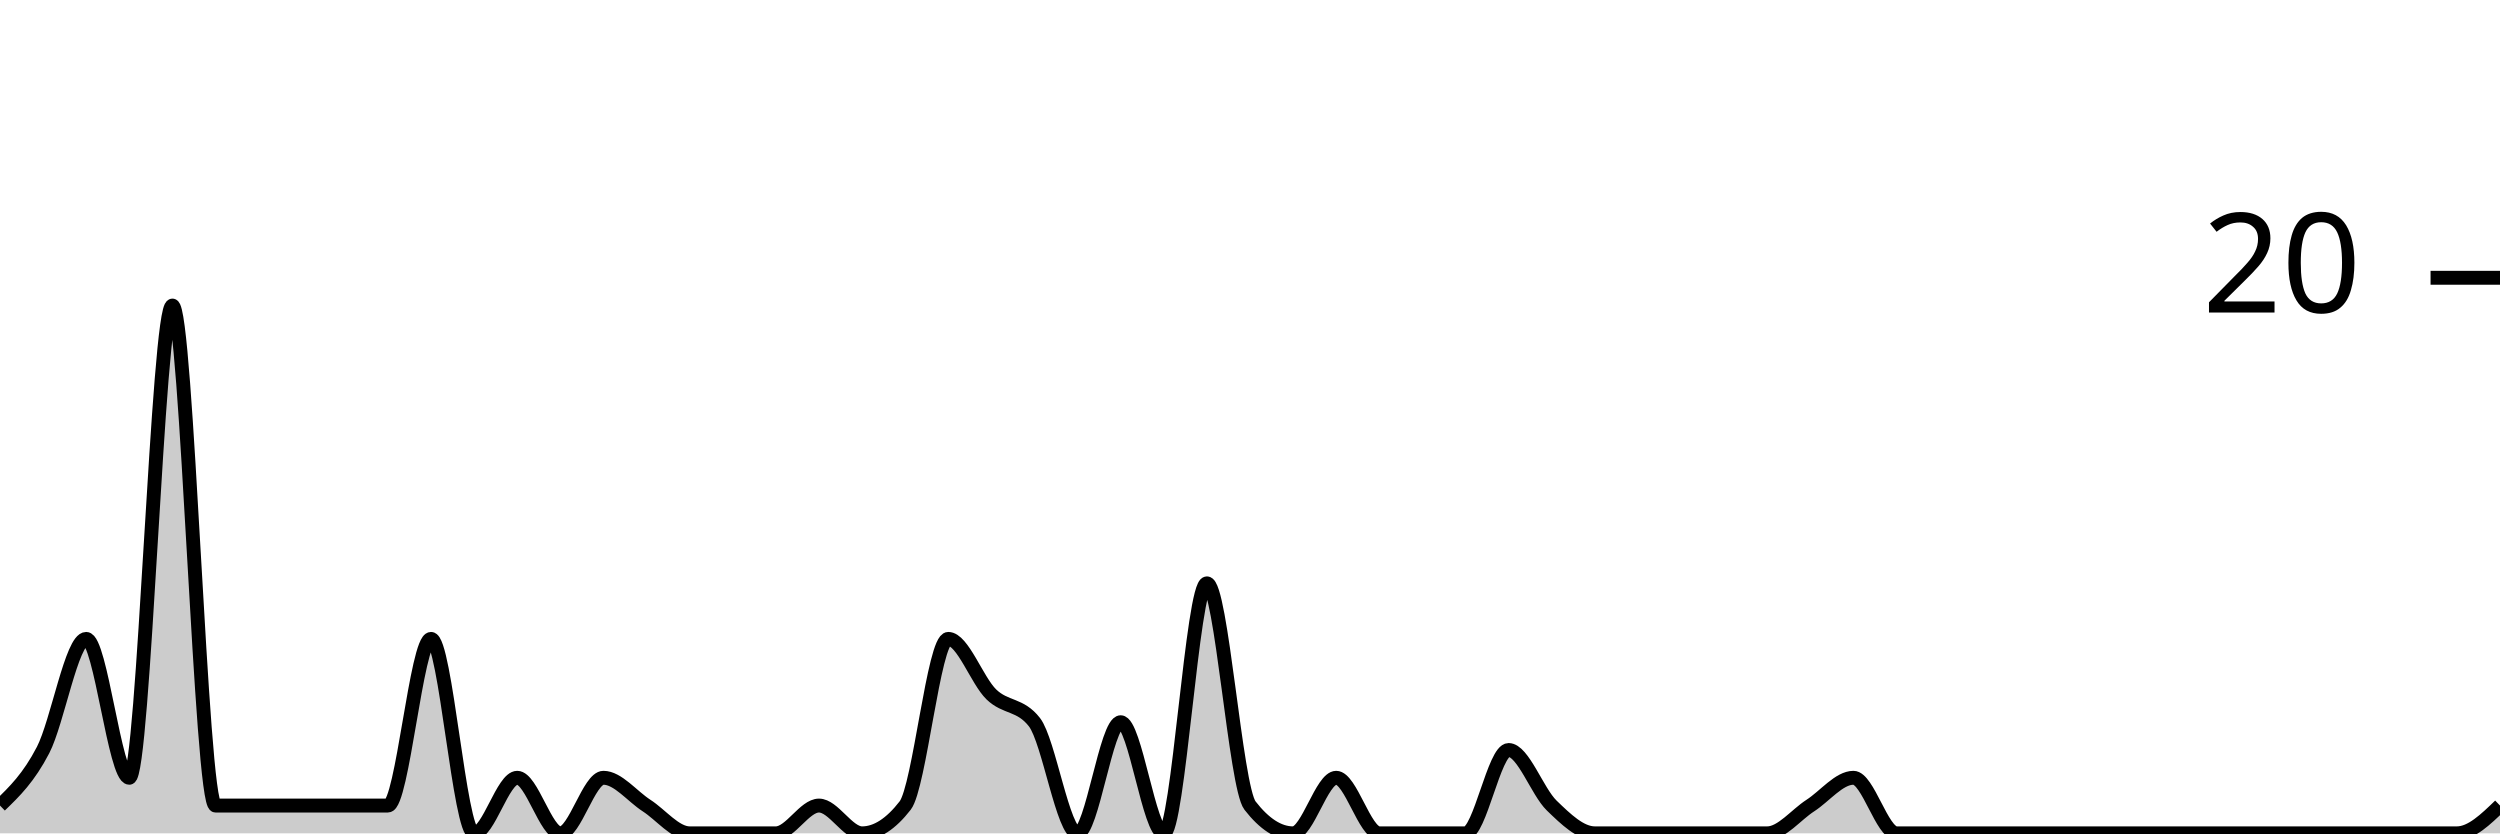
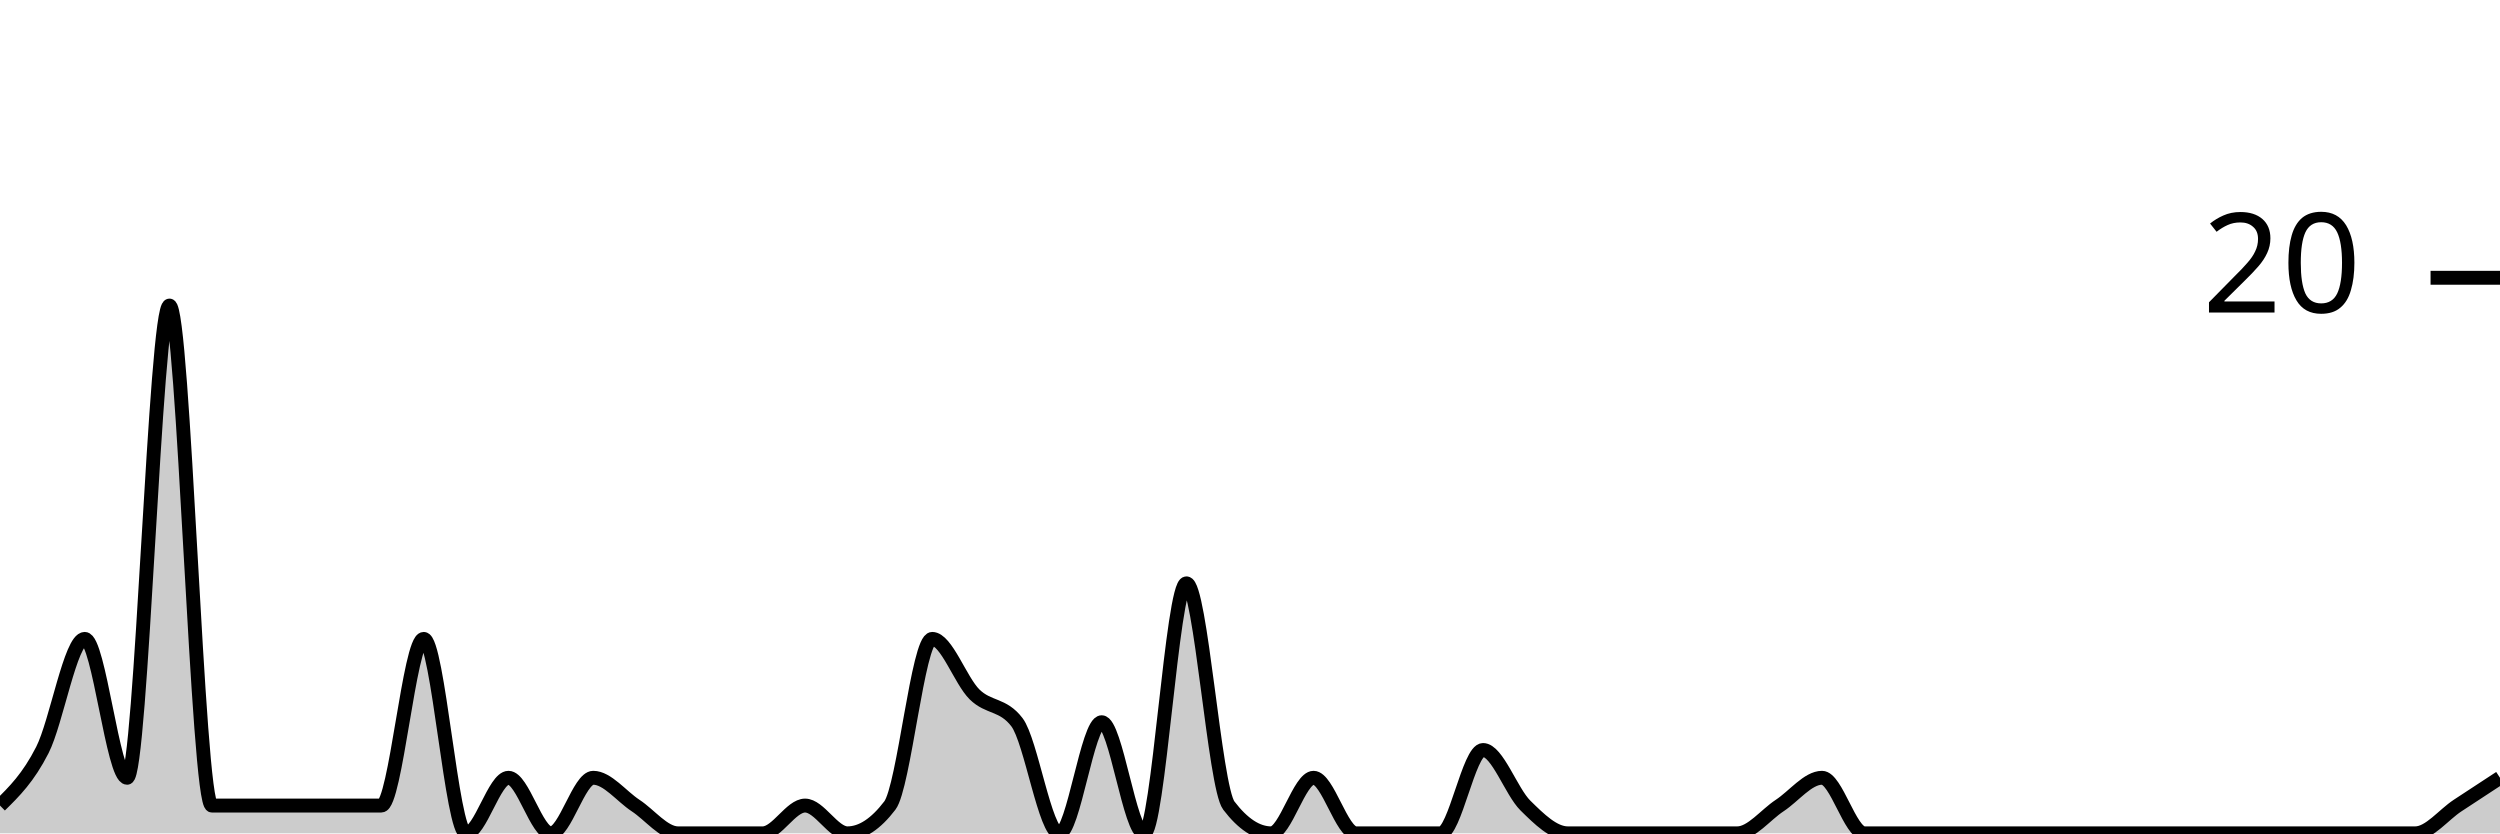
<svg xmlns="http://www.w3.org/2000/svg" viewBox="0 0 180 60">
  <g transform="translate(0,20)">
-     <path class="area" fill="rgba(0, 0, 0, 0.2)" d="M0,38C1.034,37,2.069,36,3.103,34C4.138,32,5.172,26,6.207,26C7.241,26,8.276,36,9.31,36C10.345,36,11.379,2,12.414,2C13.448,2,14.483,38,15.517,38C16.552,38,17.586,38,18.621,38C19.655,38,20.69,38,21.724,38C22.759,38,23.793,38,24.828,38C25.862,38,26.897,38,27.931,38C28.966,38,30,26,31.034,26C32.069,26,33.103,40,34.138,40C35.172,40,36.207,36,37.241,36C38.276,36,39.31,40,40.345,40C41.379,40,42.414,36,43.448,36C44.483,36,45.517,37.333,46.552,38C47.586,38.667,48.621,40,49.655,40C50.69,40,51.724,40,52.759,40C53.793,40,54.828,40,55.862,40C56.897,40,57.931,38,58.966,38C60,38,61.034,40,62.069,40C63.103,40,64.138,39.333,65.172,38C66.207,36.667,67.241,26,68.276,26C69.31,26,70.345,29,71.379,30C72.414,31,73.448,30.667,74.483,32C75.517,33.333,76.552,40,77.586,40C78.621,40,79.655,32,80.69,32C81.724,32,82.759,40,83.793,40C84.828,40,85.862,22,86.897,22C87.931,22,88.966,36.667,90,38C91.034,39.333,92.069,40,93.103,40C94.138,40,95.172,36,96.207,36C97.241,36,98.276,40,99.31,40C100.345,40,101.379,40,102.414,40C103.448,40,104.483,40,105.517,40C106.552,40,107.586,34,108.621,34C109.655,34,110.69,37,111.724,38C112.759,39,113.793,40,114.828,40C115.862,40,116.897,40,117.931,40C118.966,40,120,40,121.034,40C122.069,40,123.103,40,124.138,40C125.172,40,126.207,40,127.241,40C128.276,40,129.31,38.667,130.345,38C131.379,37.333,132.414,36,133.448,36C134.483,36,135.517,40,136.552,40C137.586,40,138.621,40,139.655,40C140.69,40,141.724,40,142.759,40C143.793,40,144.828,40,145.862,40C146.897,40,147.931,40,148.966,40C150,40,151.034,40,152.069,40C153.103,40,154.138,40,155.172,40C156.207,40,157.241,40,158.276,40C159.31,40,160.345,40,161.379,40C162.414,40,163.448,40,164.483,40C165.517,40,166.552,40,167.586,40C168.621,40,169.655,40,170.69,40C171.724,40,172.759,40,173.793,40C174.828,40,175.862,40,176.897,40C177.931,40,178.966,39,180,38L180,40C178.966,40,177.931,40,176.897,40C175.862,40,174.828,40,173.793,40C172.759,40,171.724,40,170.69,40C169.655,40,168.621,40,167.586,40C166.552,40,165.517,40,164.483,40C163.448,40,162.414,40,161.379,40C160.345,40,159.31,40,158.276,40C157.241,40,156.207,40,155.172,40C154.138,40,153.103,40,152.069,40C151.034,40,150,40,148.966,40C147.931,40,146.897,40,145.862,40C144.828,40,143.793,40,142.759,40C141.724,40,140.69,40,139.655,40C138.621,40,137.586,40,136.552,40C135.517,40,134.483,40,133.448,40C132.414,40,131.379,40,130.345,40C129.31,40,128.276,40,127.241,40C126.207,40,125.172,40,124.138,40C123.103,40,122.069,40,121.034,40C120,40,118.966,40,117.931,40C116.897,40,115.862,40,114.828,40C113.793,40,112.759,40,111.724,40C110.69,40,109.655,40,108.621,40C107.586,40,106.552,40,105.517,40C104.483,40,103.448,40,102.414,40C101.379,40,100.345,40,99.31,40C98.276,40,97.241,40,96.207,40C95.172,40,94.138,40,93.103,40C92.069,40,91.034,40,90,40C88.966,40,87.931,40,86.897,40C85.862,40,84.828,40,83.793,40C82.759,40,81.724,40,80.69,40C79.655,40,78.621,40,77.586,40C76.552,40,75.517,40,74.483,40C73.448,40,72.414,40,71.379,40C70.345,40,69.31,40,68.276,40C67.241,40,66.207,40,65.172,40C64.138,40,63.103,40,62.069,40C61.034,40,60,40,58.966,40C57.931,40,56.897,40,55.862,40C54.828,40,53.793,40,52.759,40C51.724,40,50.69,40,49.655,40C48.621,40,47.586,40,46.552,40C45.517,40,44.483,40,43.448,40C42.414,40,41.379,40,40.345,40C39.31,40,38.276,40,37.241,40C36.207,40,35.172,40,34.138,40C33.103,40,32.069,40,31.034,40C30,40,28.966,40,27.931,40C26.897,40,25.862,40,24.828,40C23.793,40,22.759,40,21.724,40C20.69,40,19.655,40,18.621,40C17.586,40,16.552,40,15.517,40C14.483,40,13.448,40,12.414,40C11.379,40,10.345,40,9.31,40C8.276,40,7.241,40,6.207,40C5.172,40,4.138,40,3.103,40C2.069,40,1.034,40,0,40Z" />
-     <path class="line" stroke="black" fill="none" d="M0,38C1.034,37,2.069,36,3.103,34C4.138,32,5.172,26,6.207,26C7.241,26,8.276,36,9.31,36C10.345,36,11.379,2,12.414,2C13.448,2,14.483,38,15.517,38C16.552,38,17.586,38,18.621,38C19.655,38,20.69,38,21.724,38C22.759,38,23.793,38,24.828,38C25.862,38,26.897,38,27.931,38C28.966,38,30,26,31.034,26C32.069,26,33.103,40,34.138,40C35.172,40,36.207,36,37.241,36C38.276,36,39.31,40,40.345,40C41.379,40,42.414,36,43.448,36C44.483,36,45.517,37.333,46.552,38C47.586,38.667,48.621,40,49.655,40C50.69,40,51.724,40,52.759,40C53.793,40,54.828,40,55.862,40C56.897,40,57.931,38,58.966,38C60,38,61.034,40,62.069,40C63.103,40,64.138,39.333,65.172,38C66.207,36.667,67.241,26,68.276,26C69.31,26,70.345,29,71.379,30C72.414,31,73.448,30.667,74.483,32C75.517,33.333,76.552,40,77.586,40C78.621,40,79.655,32,80.69,32C81.724,32,82.759,40,83.793,40C84.828,40,85.862,22,86.897,22C87.931,22,88.966,36.667,90,38C91.034,39.333,92.069,40,93.103,40C94.138,40,95.172,36,96.207,36C97.241,36,98.276,40,99.31,40C100.345,40,101.379,40,102.414,40C103.448,40,104.483,40,105.517,40C106.552,40,107.586,34,108.621,34C109.655,34,110.69,37,111.724,38C112.759,39,113.793,40,114.828,40C115.862,40,116.897,40,117.931,40C118.966,40,120,40,121.034,40C122.069,40,123.103,40,124.138,40C125.172,40,126.207,40,127.241,40C128.276,40,129.31,38.667,130.345,38C131.379,37.333,132.414,36,133.448,36C134.483,36,135.517,40,136.552,40C137.586,40,138.621,40,139.655,40C140.69,40,141.724,40,142.759,40C143.793,40,144.828,40,145.862,40C146.897,40,147.931,40,148.966,40C150,40,151.034,40,152.069,40C153.103,40,154.138,40,155.172,40C156.207,40,157.241,40,158.276,40C159.31,40,160.345,40,161.379,40C162.414,40,163.448,40,164.483,40C165.517,40,166.552,40,167.586,40C168.621,40,169.655,40,170.69,40C171.724,40,172.759,40,173.793,40C174.828,40,175.862,40,176.897,40C177.931,40,178.966,39,180,38" />
+     <path class="area" fill="rgba(0, 0, 0, 0.2)" d="M0,38C1.017,37,2.034,36,3.051,34C4.068,32,5.085,26,6.102,26C7.119,26,8.136,36,9.153,36C10.169,36,11.186,2,12.203,2C13.22,2,14.237,38,15.254,38C16.271,38,17.288,38,18.305,38C19.322,38,20.339,38,21.356,38C22.373,38,23.39,38,24.407,38C25.424,38,26.441,38,27.458,38C28.475,38,29.492,26,30.508,26C31.525,26,32.542,40,33.559,40C34.576,40,35.593,36,36.61,36C37.627,36,38.644,40,39.661,40C40.678,40,41.695,36,42.712,36C43.729,36,44.746,37.333,45.763,38C46.78,38.667,47.797,40,48.814,40C49.831,40,50.847,40,51.864,40C52.881,40,53.898,40,54.915,40C55.932,40,56.949,38,57.966,38C58.983,38,60,40,61.017,40C62.034,40,63.051,39.333,64.068,38C65.085,36.667,66.102,26,67.119,26C68.136,26,69.153,29,70.169,30C71.186,31,72.203,30.667,73.22,32C74.237,33.333,75.254,40,76.271,40C77.288,40,78.305,32,79.322,32C80.339,32,81.356,40,82.373,40C83.39,40,84.407,22,85.424,22C86.441,22,87.458,36.667,88.475,38C89.492,39.333,90.508,40,91.525,40C92.542,40,93.559,36,94.576,36C95.593,36,96.61,40,97.627,40C98.644,40,99.661,40,100.678,40C101.695,40,102.712,40,103.729,40C104.746,40,105.763,34,106.78,34C107.797,34,108.814,37,109.831,38C110.847,39,111.864,40,112.881,40C113.898,40,114.915,40,115.932,40C116.949,40,117.966,40,118.983,40C120,40,121.017,40,122.034,40C123.051,40,124.068,40,125.085,40C126.102,40,127.119,38.667,128.136,38C129.153,37.333,130.169,36,131.186,36C132.203,36,133.22,40,134.237,40C135.254,40,136.271,40,137.288,40C138.305,40,139.322,40,140.339,40C141.356,40,142.373,40,143.39,40C144.407,40,145.424,40,146.441,40C147.458,40,148.475,40,149.492,40C150.508,40,151.525,40,152.542,40C153.559,40,154.576,40,155.593,40C156.61,40,157.627,40,158.644,40C159.661,40,160.678,40,161.695,40C162.712,40,163.729,40,164.746,40C165.763,40,166.78,40,167.797,40C168.814,40,169.831,40,170.847,40C171.864,40,172.881,40,173.898,40C174.915,40,175.932,38.667,176.949,38C177.966,37.333,178.983,36.667,180,36L180,40C178.983,40,177.966,40,176.949,40C175.932,40,174.915,40,173.898,40C172.881,40,171.864,40,170.847,40C169.831,40,168.814,40,167.797,40C166.78,40,165.763,40,164.746,40C163.729,40,162.712,40,161.695,40C160.678,40,159.661,40,158.644,40C157.627,40,156.61,40,155.593,40C154.576,40,153.559,40,152.542,40C151.525,40,150.508,40,149.492,40C148.475,40,147.458,40,146.441,40C145.424,40,144.407,40,143.39,40C142.373,40,141.356,40,140.339,40C139.322,40,138.305,40,137.288,40C136.271,40,135.254,40,134.237,40C133.22,40,132.203,40,131.186,40C130.169,40,129.153,40,128.136,40C127.119,40,126.102,40,125.085,40C124.068,40,123.051,40,122.034,40C121.017,40,120,40,118.983,40C117.966,40,116.949,40,115.932,40C114.915,40,113.898,40,112.881,40C111.864,40,110.847,40,109.831,40C108.814,40,107.797,40,106.78,40C105.763,40,104.746,40,103.729,40C102.712,40,101.695,40,100.678,40C99.661,40,98.644,40,97.627,40C96.61,40,95.593,40,94.576,40C93.559,40,92.542,40,91.525,40C90.508,40,89.492,40,88.475,40C87.458,40,86.441,40,85.424,40C84.407,40,83.39,40,82.373,40C81.356,40,80.339,40,79.322,40C78.305,40,77.288,40,76.271,40C75.254,40,74.237,40,73.22,40C72.203,40,71.186,40,70.169,40C69.153,40,68.136,40,67.119,40C66.102,40,65.085,40,64.068,40C63.051,40,62.034,40,61.017,40C60,40,58.983,40,57.966,40C56.949,40,55.932,40,54.915,40C53.898,40,52.881,40,51.864,40C50.847,40,49.831,40,48.814,40C47.797,40,46.78,40,45.763,40C44.746,40,43.729,40,42.712,40C41.695,40,40.678,40,39.661,40C38.644,40,37.627,40,36.61,40C35.593,40,34.576,40,33.559,40C32.542,40,31.525,40,30.508,40C29.492,40,28.475,40,27.458,40C26.441,40,25.424,40,24.407,40C23.39,40,22.373,40,21.356,40C20.339,40,19.322,40,18.305,40C17.288,40,16.271,40,15.254,40C14.237,40,13.22,40,12.203,40C11.186,40,10.169,40,9.153,40C8.136,40,7.119,40,6.102,40C5.085,40,4.068,40,3.051,40C2.034,40,1.017,40,0,40Z" />
+     <path class="line" stroke="black" fill="none" d="M0,38C1.017,37,2.034,36,3.051,34C4.068,32,5.085,26,6.102,26C7.119,26,8.136,36,9.153,36C10.169,36,11.186,2,12.203,2C13.22,2,14.237,38,15.254,38C16.271,38,17.288,38,18.305,38C19.322,38,20.339,38,21.356,38C22.373,38,23.39,38,24.407,38C25.424,38,26.441,38,27.458,38C28.475,38,29.492,26,30.508,26C31.525,26,32.542,40,33.559,40C34.576,40,35.593,36,36.61,36C37.627,36,38.644,40,39.661,40C40.678,40,41.695,36,42.712,36C43.729,36,44.746,37.333,45.763,38C46.78,38.667,47.797,40,48.814,40C49.831,40,50.847,40,51.864,40C52.881,40,53.898,40,54.915,40C55.932,40,56.949,38,57.966,38C58.983,38,60,40,61.017,40C62.034,40,63.051,39.333,64.068,38C65.085,36.667,66.102,26,67.119,26C68.136,26,69.153,29,70.169,30C71.186,31,72.203,30.667,73.22,32C74.237,33.333,75.254,40,76.271,40C77.288,40,78.305,32,79.322,32C80.339,32,81.356,40,82.373,40C83.39,40,84.407,22,85.424,22C86.441,22,87.458,36.667,88.475,38C89.492,39.333,90.508,40,91.525,40C92.542,40,93.559,36,94.576,36C95.593,36,96.61,40,97.627,40C98.644,40,99.661,40,100.678,40C101.695,40,102.712,40,103.729,40C104.746,40,105.763,34,106.78,34C107.797,34,108.814,37,109.831,38C110.847,39,111.864,40,112.881,40C113.898,40,114.915,40,115.932,40C116.949,40,117.966,40,118.983,40C120,40,121.017,40,122.034,40C123.051,40,124.068,40,125.085,40C126.102,40,127.119,38.667,128.136,38C129.153,37.333,130.169,36,131.186,36C132.203,36,133.22,40,134.237,40C135.254,40,136.271,40,137.288,40C138.305,40,139.322,40,140.339,40C141.356,40,142.373,40,143.39,40C144.407,40,145.424,40,146.441,40C147.458,40,148.475,40,149.492,40C150.508,40,151.525,40,152.542,40C153.559,40,154.576,40,155.593,40C156.61,40,157.627,40,158.644,40C159.661,40,160.678,40,161.695,40C162.712,40,163.729,40,164.746,40C165.763,40,166.78,40,167.797,40C168.814,40,169.831,40,170.847,40C171.864,40,172.881,40,173.898,40C174.915,40,175.932,38.667,176.949,38C177.966,37.333,178.983,36.667,180,36" />
    <path class="axis-ceiling" stroke-width="1" stroke="black" fill="none" d="M175,0L180,0" />
    <text class="axis-ceiling-label" font-family="sans-serif" text-anchor="end" font-size="10px" x="170" y="2.5">20</text>
  </g>
</svg>
